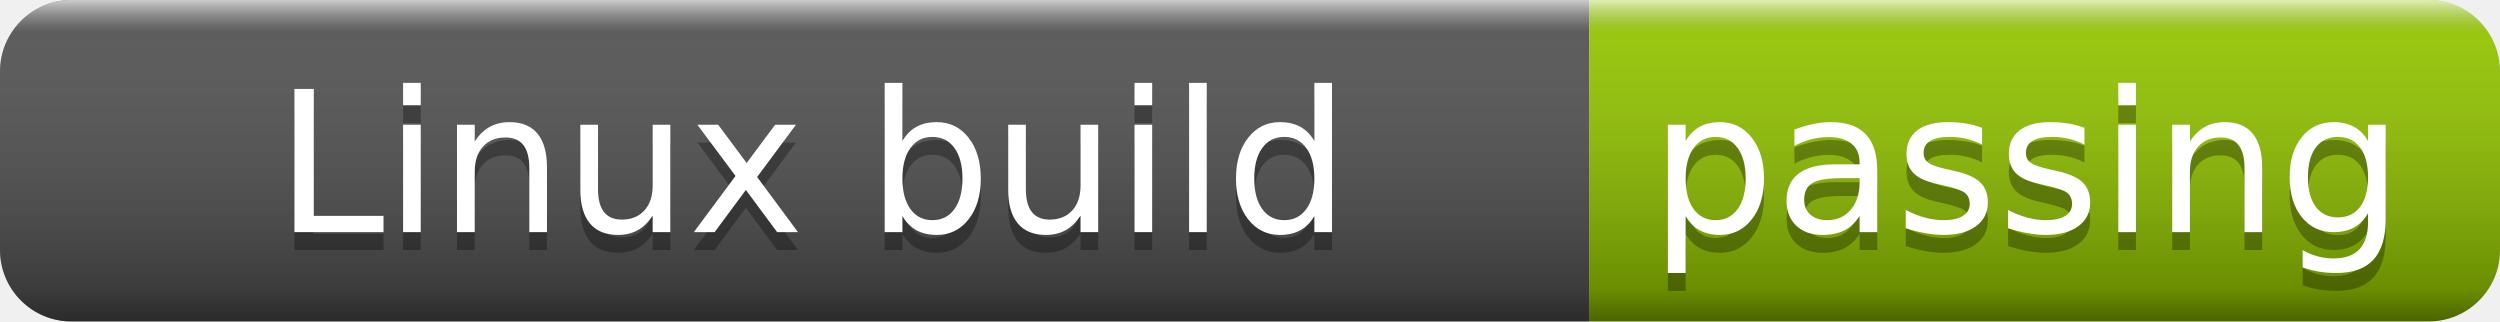
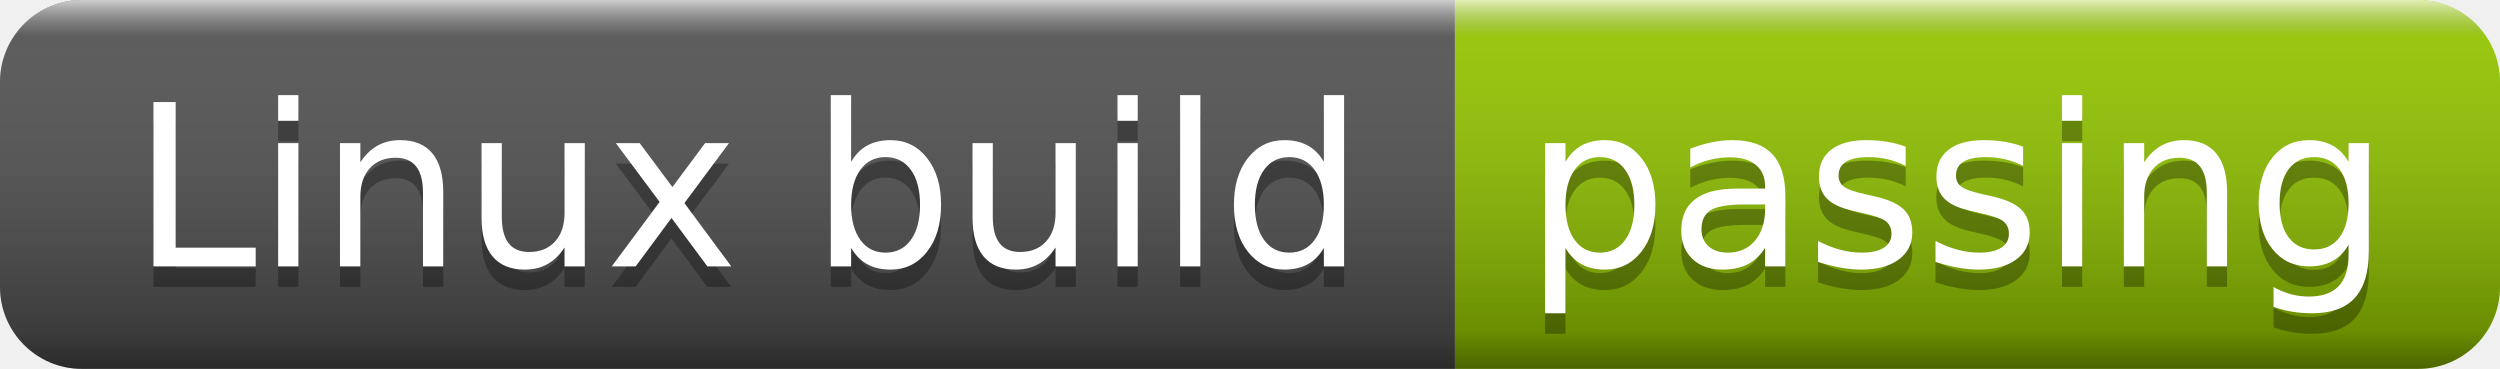
- <svg xmlns="http://www.w3.org/2000/svg" width="140" height="18" role="img" aria-label="Linux build: passing">
+ <svg xmlns="http://www.w3.org/2000/svg" width="122" height="18" role="img" aria-label="Linux build: passing">
  <linearGradient id="s" x2="0" y2="100%">
    <stop offset="0" stop-color="#fff" stop-opacity=".7" />
    <stop offset=".1" stop-color="#aaa" stop-opacity=".1" />
    <stop offset=".9" stop-color="#000" stop-opacity=".3" />
    <stop offset="1" stop-color="#000" stop-opacity=".5" />
  </linearGradient>
  <clipPath id="r">
-     <rect width="140" height="18" rx="4" fill="#fff" />
+     <rect width="122" height="18" rx="4" fill="#fff" />
  </clipPath>
  <g clip-path="url(#r)">
-     <rect width="89" height="18" fill="#555" />
-     <rect x="89" width="51" height="18" fill="#97ca00" />
-     <rect width="140" height="18" fill="url(#s)" />
+     <rect width="71" height="18" fill="#555" />
+     <rect x="71" width="51" height="18" fill="#97ca00" />
+     <rect width="122" height="18" fill="url(#s)" />
  </g>
  <g fill="#fff" text-anchor="middle" font-family="Verdana,Geneva,DejaVu Sans,sans-serif" text-rendering="geometricPrecision" font-size="110">
-     <text aria-hidden="true" x="455" y="140" fill="#010101" fill-opacity=".3" transform="scale(.1)" textLength="790">Linux build</text>
-     <text x="455" y="130" transform="scale(.1)" fill="#fff" textLength="790">Linux build</text>
-     <text aria-hidden="true" x="1135" y="140" fill="#010101" fill-opacity=".3" transform="scale(.1)" textLength="410">passing</text>
-     <text x="1135" y="130" transform="scale(.1)" fill="#fff" textLength="410">passing</text>
+     <text aria-hidden="true" x="365" y="140" fill="#010101" fill-opacity=".3" transform="scale(.1)" textLength="610">Linux build</text>
+     <text x="365" y="130" transform="scale(.1)" fill="#fff" textLength="610">Linux build</text>
+     <text aria-hidden="true" x="955" y="140" fill="#010101" fill-opacity=".3" transform="scale(.1)" textLength="410">passing</text>
+     <text x="955" y="130" transform="scale(.1)" fill="#fff" textLength="410">passing</text>
  </g>
</svg>
